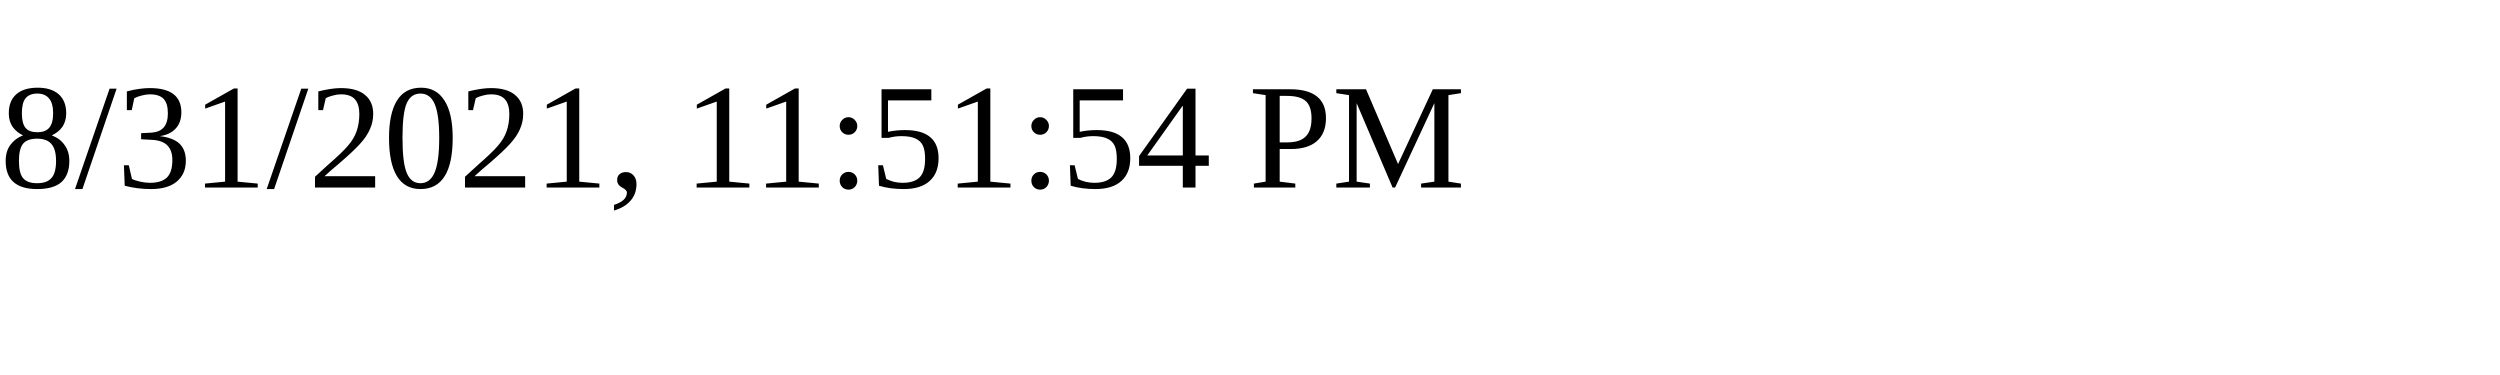
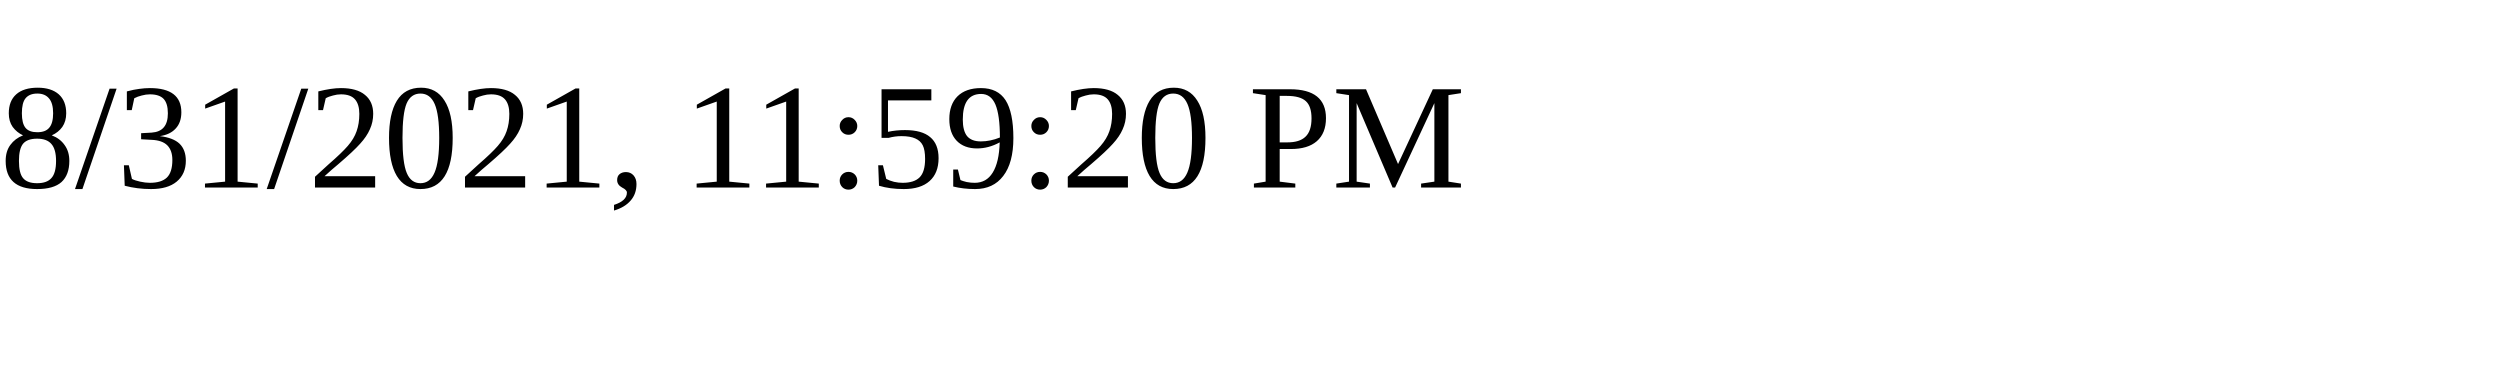
<svg xmlns="http://www.w3.org/2000/svg" height="30" width="200">
-   <text x="0" y="15">8/31/2021, 11:51:54 PM</text>
+   <text x="0" y="15">8/31/2021, 11:59:20 PM</text>
</svg>
